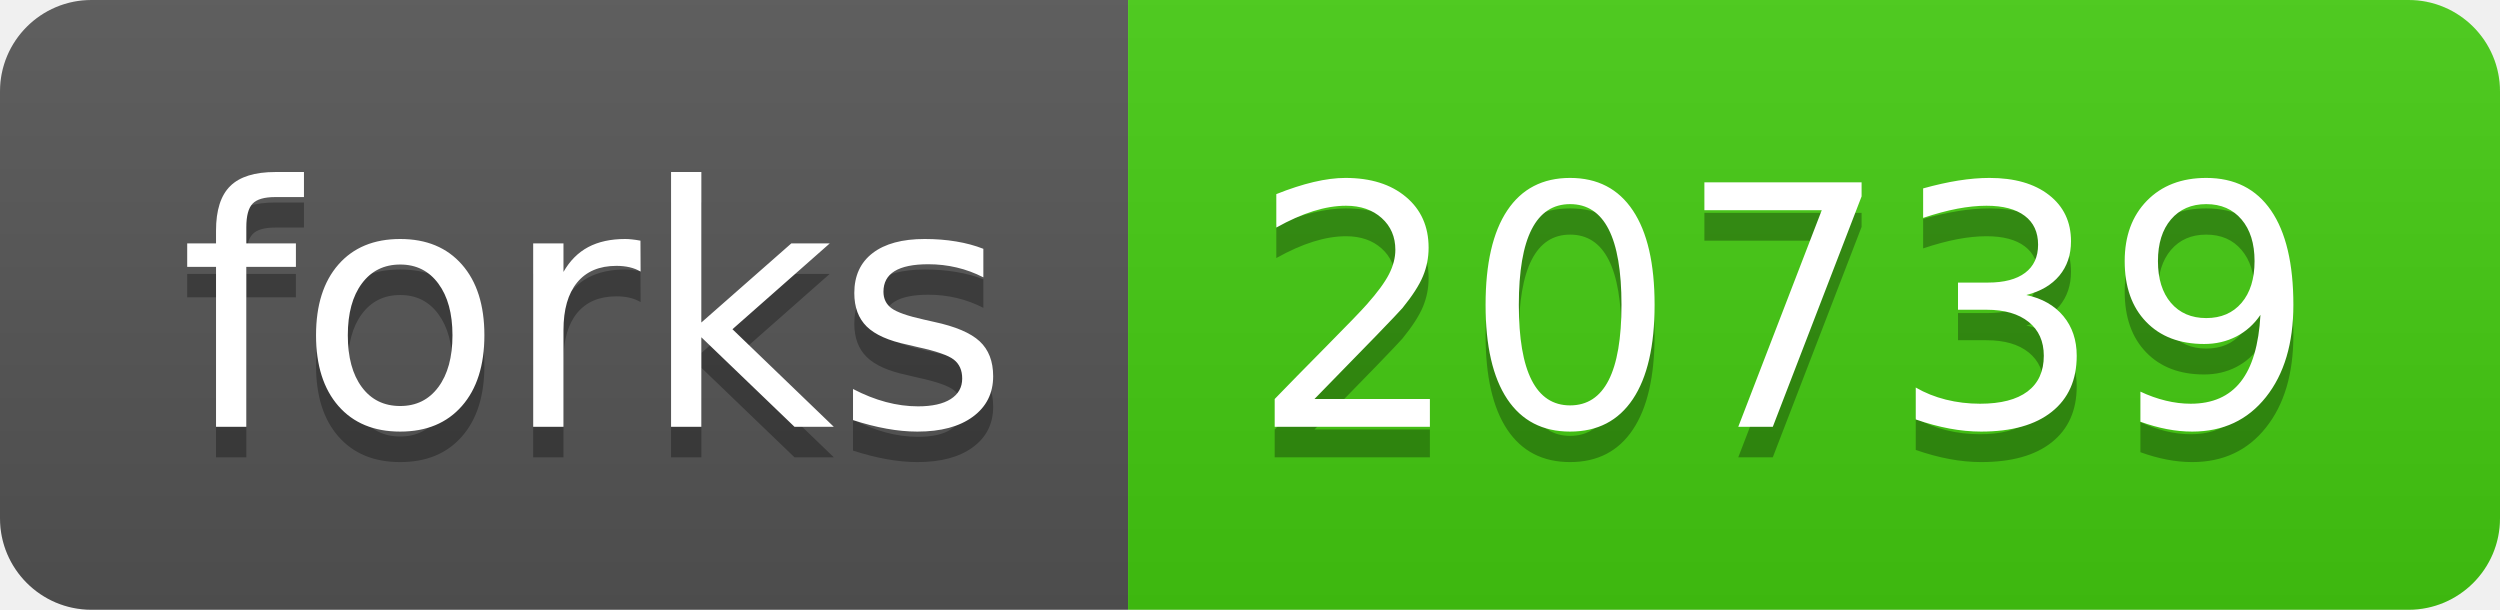
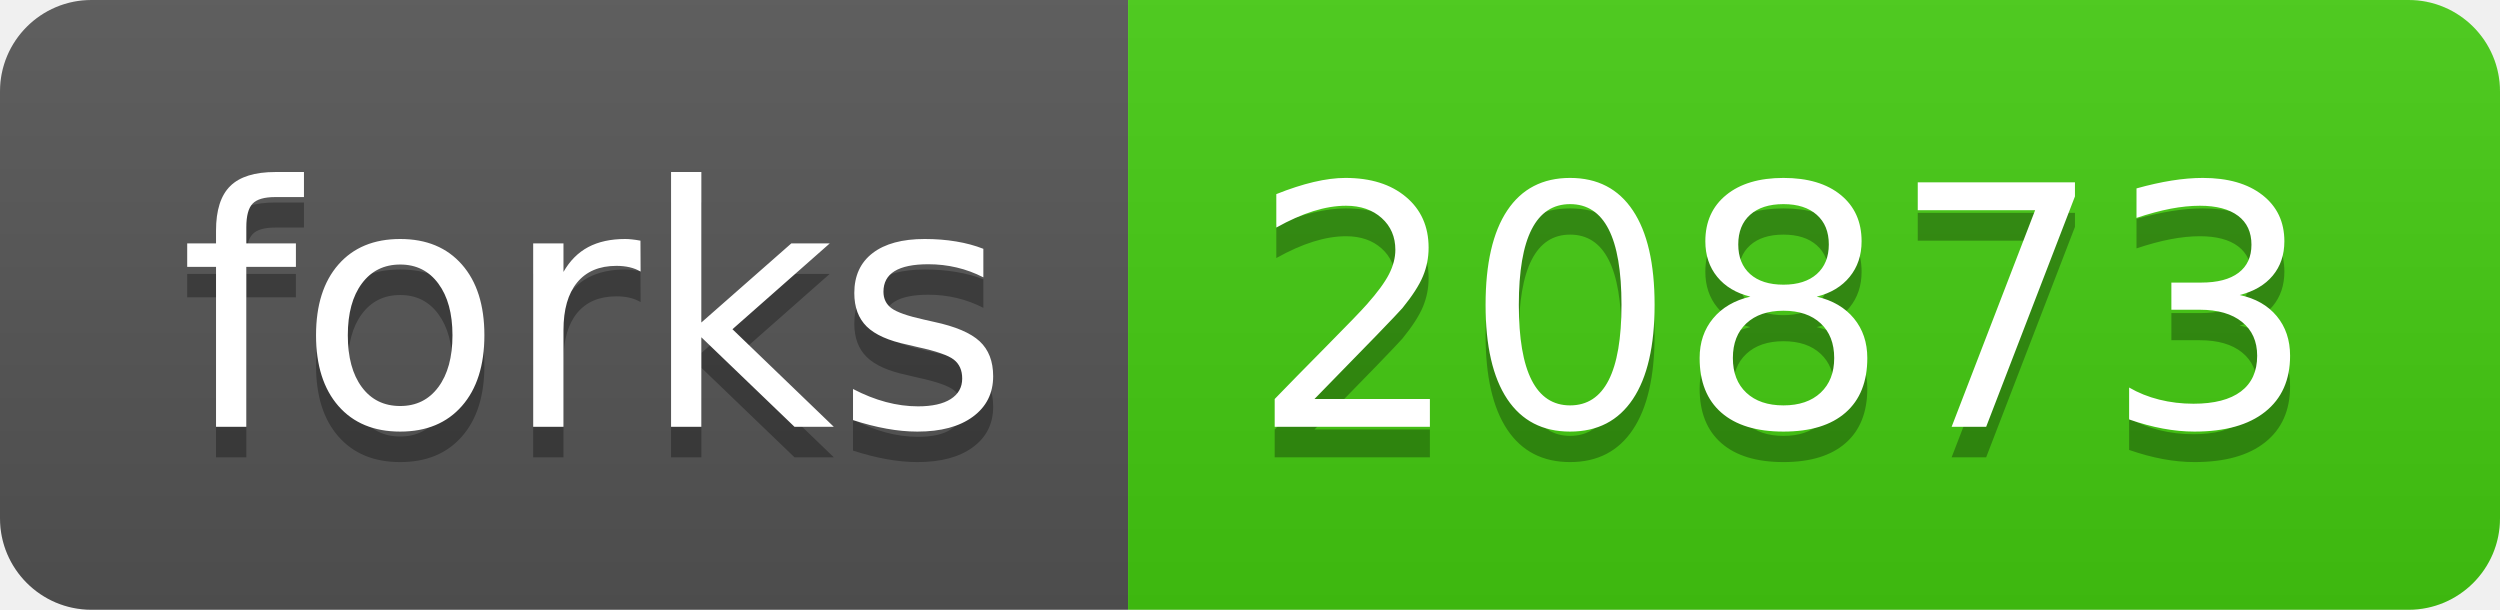
<svg xmlns="http://www.w3.org/2000/svg" width="82" height="20">
  <linearGradient id="s" x2="0" y2="100%">
    <stop offset="0" stop-color="#bbb" stop-opacity=".1" />
    <stop offset="1" stop-opacity=".1" />
  </linearGradient>
  <clipPath id="r">
    <rect width="82" height="20" rx="3" fill="#fff" />
  </clipPath>
  <g clip-path="url(#r)">
    <rect width="37" height="20" fill="#555" />
    <rect x="37" width="45" height="20" fill="#4c1" />
    <rect width="82" height="20" fill="url(#s)" />
  </g>
  <g fill="#fff" text-anchor="middle" font-family="DejaVu Sans,Verdana,Geneva,sans-serif" font-size="110">
    <text x="195" y="150" fill="#010101" fill-opacity=".3" transform="scale(.1)" textLength="270">forks</text>
    <text x="195" y="140" transform="scale(.1)" textLength="270">forks</text>
-     <text x="585" y="150" fill="#010101" fill-opacity=".3" transform="scale(.1)" textLength="350">20739</text>
-     <text x="585" y="140" transform="scale(.1)" textLength="350">20739</text>
+     <text x="585" y="150" fill="#010101" fill-opacity=".3" transform="scale(.1)" textLength="350">20873</text>
+     <text x="585" y="140" transform="scale(.1)" textLength="350">20873</text>
  </g>
</svg>
